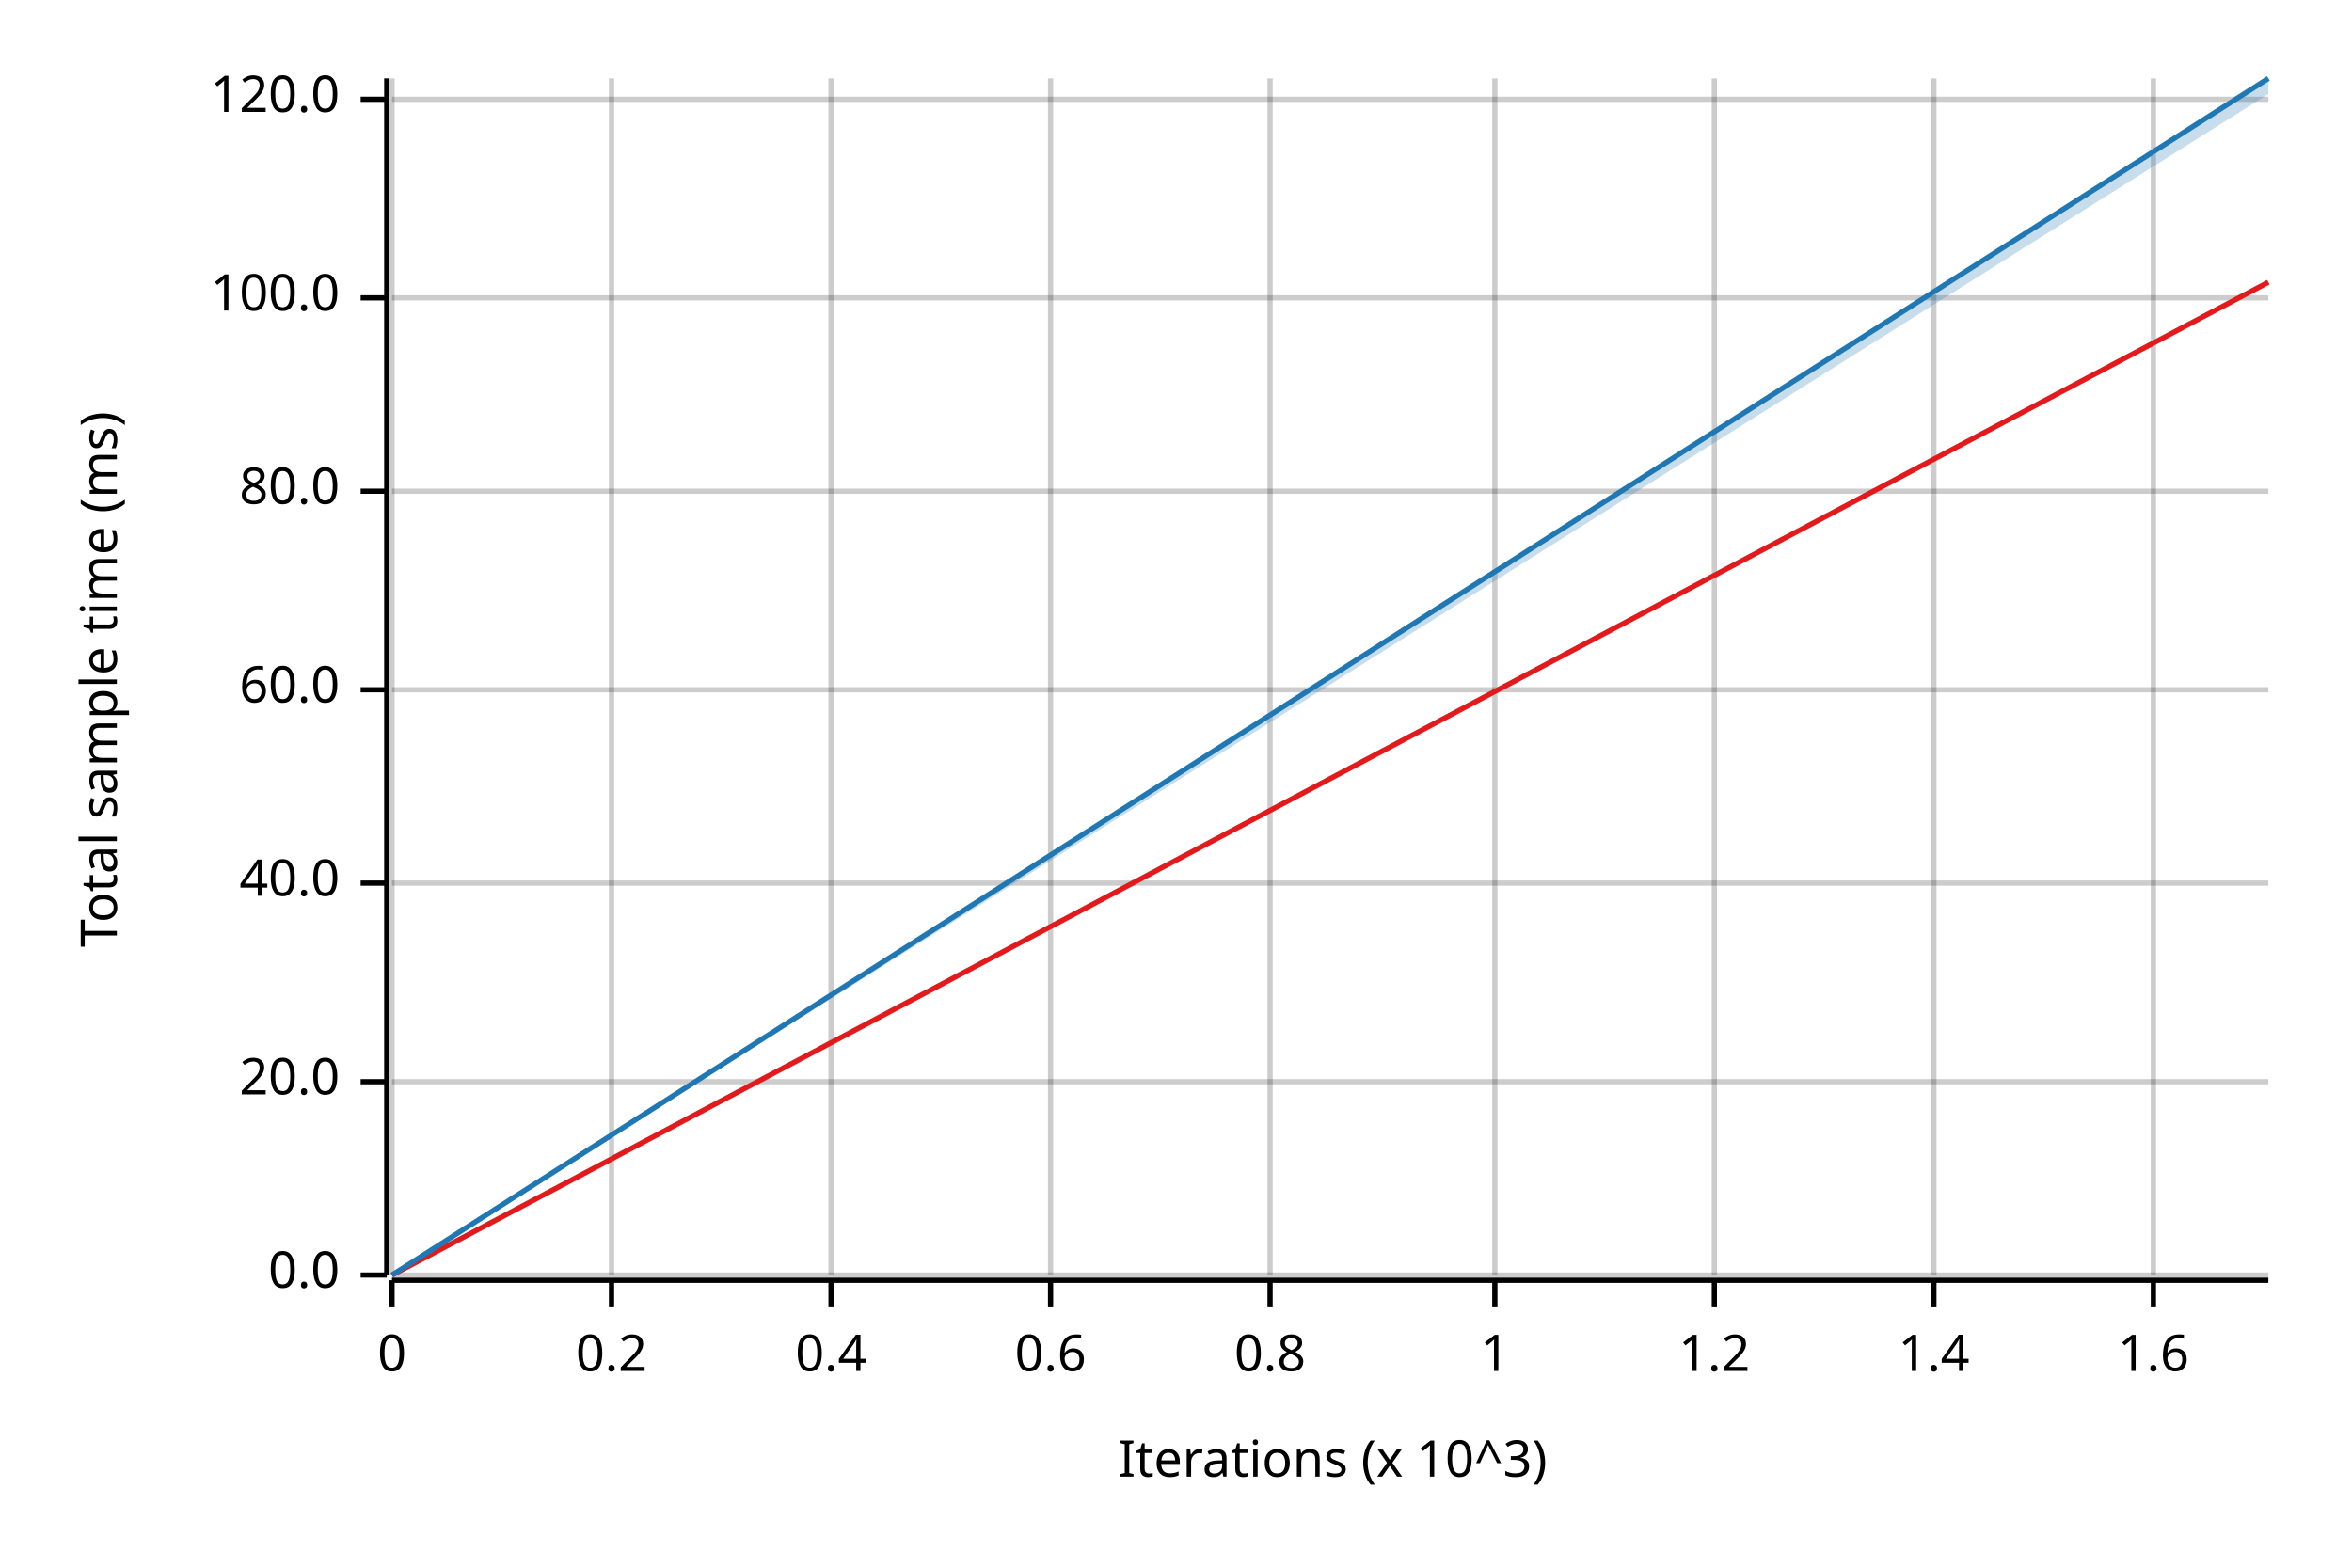
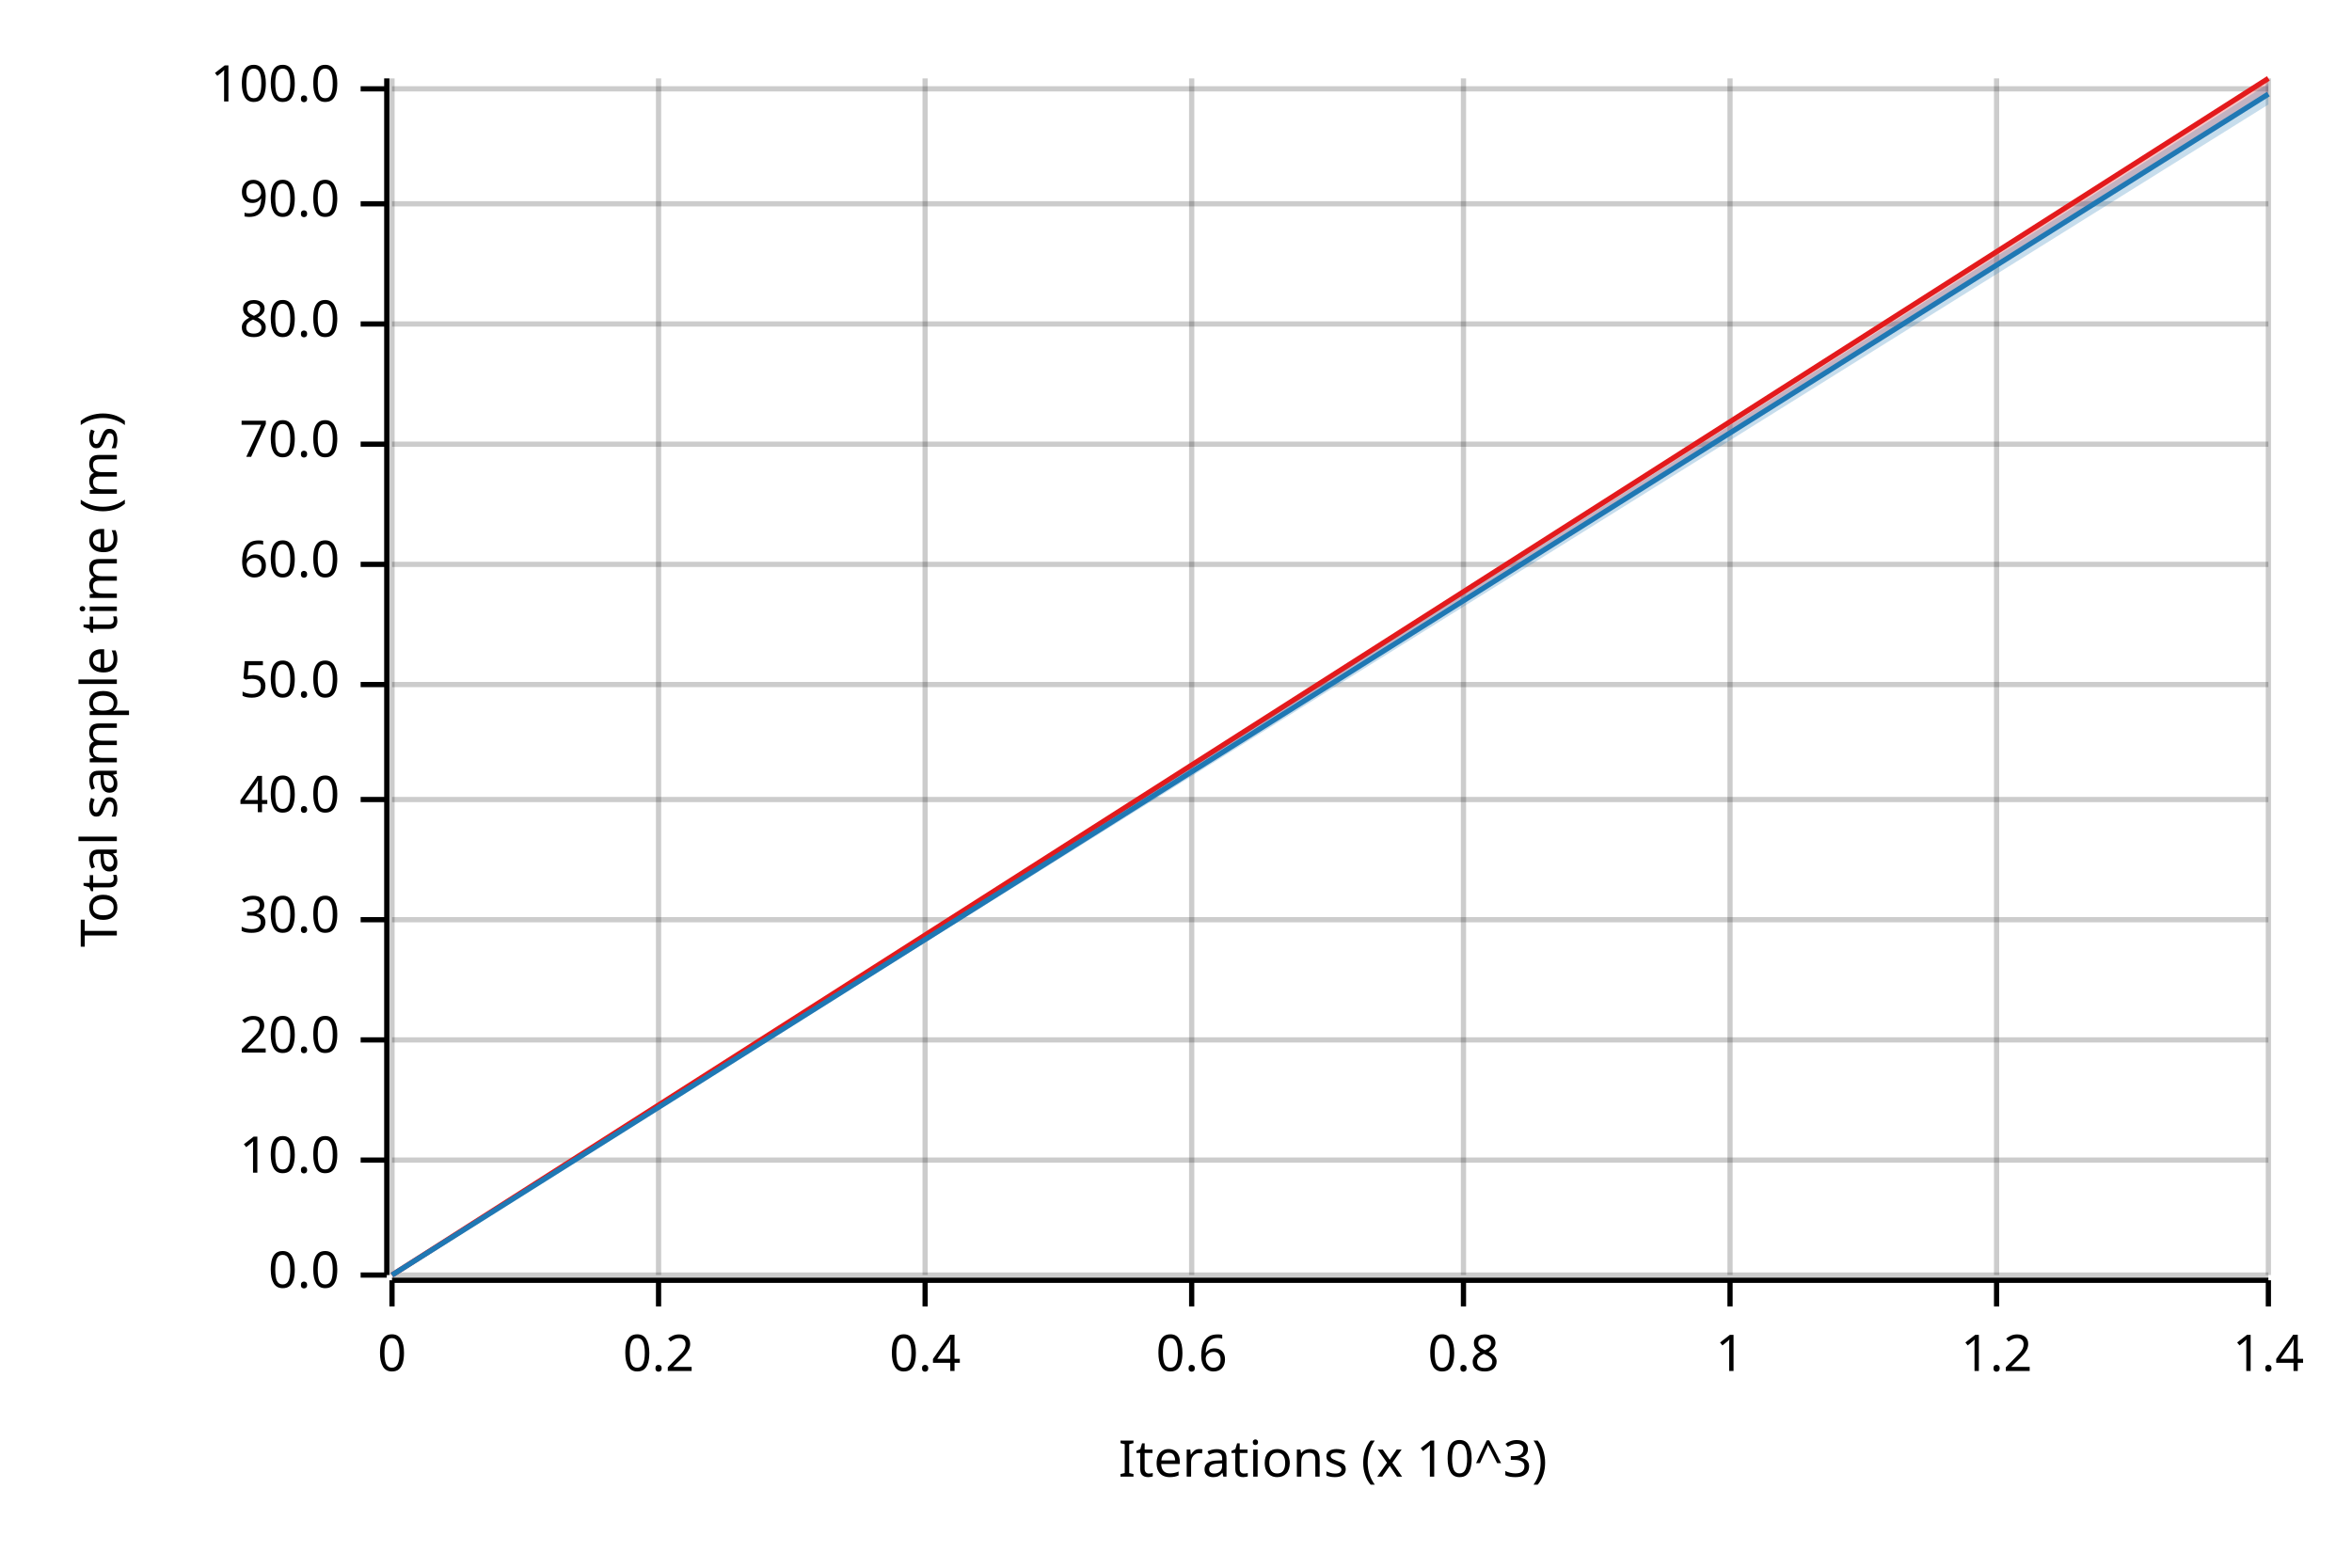
<svg xmlns="http://www.w3.org/2000/svg" width="450" height="300" viewBox="0 0 450 300">
  <text x="15" y="130" dy="0.76em" text-anchor="middle" font-family="sans-serif" font-size="9.677" opacity="1" fill="#000000" transform="rotate(270, 15, 130)">
Total sample time (ms)
</text>
  <text x="255" y="285" dy="-0.5ex" text-anchor="middle" font-family="sans-serif" font-size="9.677" opacity="1" fill="#000000">
Iterations (x 10^3)
</text>
  <line opacity="0.2" stroke="#000000" stroke-width="1" x1="75" y1="244" x2="75" y2="15" />
-   <line opacity="0.2" stroke="#000000" stroke-width="1" x1="117" y1="244" x2="117" y2="15" />
-   <line opacity="0.2" stroke="#000000" stroke-width="1" x1="159" y1="244" x2="159" y2="15" />
-   <line opacity="0.2" stroke="#000000" stroke-width="1" x1="201" y1="244" x2="201" y2="15" />
-   <line opacity="0.2" stroke="#000000" stroke-width="1" x1="243" y1="244" x2="243" y2="15" />
-   <line opacity="0.2" stroke="#000000" stroke-width="1" x1="286" y1="244" x2="286" y2="15" />
-   <line opacity="0.2" stroke="#000000" stroke-width="1" x1="328" y1="244" x2="328" y2="15" />
-   <line opacity="0.2" stroke="#000000" stroke-width="1" x1="370" y1="244" x2="370" y2="15" />
-   <line opacity="0.2" stroke="#000000" stroke-width="1" x1="412" y1="244" x2="412" y2="15" />
+   <line opacity="0.2" stroke="#000000" stroke-width="1" x1="126" y1="244" x2="126" y2="15" />
+   <line opacity="0.2" stroke="#000000" stroke-width="1" x1="177" y1="244" x2="177" y2="15" />
+   <line opacity="0.2" stroke="#000000" stroke-width="1" x1="228" y1="244" x2="228" y2="15" />
+   <line opacity="0.2" stroke="#000000" stroke-width="1" x1="280" y1="244" x2="280" y2="15" />
+   <line opacity="0.2" stroke="#000000" stroke-width="1" x1="331" y1="244" x2="331" y2="15" />
+   <line opacity="0.2" stroke="#000000" stroke-width="1" x1="382" y1="244" x2="382" y2="15" />
+   <line opacity="0.2" stroke="#000000" stroke-width="1" x1="434" y1="244" x2="434" y2="15" />
  <line opacity="0.2" stroke="#000000" stroke-width="1" x1="75" y1="244" x2="434" y2="244" />
-   <line opacity="0.2" stroke="#000000" stroke-width="1" x1="75" y1="207" x2="434" y2="207" />
-   <line opacity="0.2" stroke="#000000" stroke-width="1" x1="75" y1="169" x2="434" y2="169" />
-   <line opacity="0.2" stroke="#000000" stroke-width="1" x1="75" y1="132" x2="434" y2="132" />
-   <line opacity="0.2" stroke="#000000" stroke-width="1" x1="75" y1="94" x2="434" y2="94" />
-   <line opacity="0.2" stroke="#000000" stroke-width="1" x1="75" y1="57" x2="434" y2="57" />
-   <line opacity="0.2" stroke="#000000" stroke-width="1" x1="75" y1="19" x2="434" y2="19" />
+   <line opacity="0.2" stroke="#000000" stroke-width="1" x1="75" y1="222" x2="434" y2="222" />
+   <line opacity="0.2" stroke="#000000" stroke-width="1" x1="75" y1="199" x2="434" y2="199" />
+   <line opacity="0.2" stroke="#000000" stroke-width="1" x1="75" y1="176" x2="434" y2="176" />
+   <line opacity="0.2" stroke="#000000" stroke-width="1" x1="75" y1="153" x2="434" y2="153" />
+   <line opacity="0.2" stroke="#000000" stroke-width="1" x1="75" y1="131" x2="434" y2="131" />
+   <line opacity="0.2" stroke="#000000" stroke-width="1" x1="75" y1="108" x2="434" y2="108" />
+   <line opacity="0.2" stroke="#000000" stroke-width="1" x1="75" y1="85" x2="434" y2="85" />
+   <line opacity="0.2" stroke="#000000" stroke-width="1" x1="75" y1="62" x2="434" y2="62" />
+   <line opacity="0.2" stroke="#000000" stroke-width="1" x1="75" y1="39" x2="434" y2="39" />
+   <line opacity="0.2" stroke="#000000" stroke-width="1" x1="75" y1="17" x2="434" y2="17" />
  <polyline fill="none" opacity="1" stroke="#000000" stroke-width="1" points="74,15 74,244 " />
  <text x="65" y="244" dy="0.5ex" text-anchor="end" font-family="sans-serif" font-size="9.677" opacity="1" fill="#000000">
0.0
</text>
  <polyline fill="none" opacity="1" stroke="#000000" stroke-width="1" points="69,244 74,244 " />
-   <text x="65" y="207" dy="0.5ex" text-anchor="end" font-family="sans-serif" font-size="9.677" opacity="1" fill="#000000">
+   <text x="65" y="222" dy="0.5ex" text-anchor="end" font-family="sans-serif" font-size="9.677" opacity="1" fill="#000000">
+ 10.0
+ </text>
+   <polyline fill="none" opacity="1" stroke="#000000" stroke-width="1" points="69,222 74,222 " />
+   <text x="65" y="199" dy="0.5ex" text-anchor="end" font-family="sans-serif" font-size="9.677" opacity="1" fill="#000000">
20.0
</text>
-   <polyline fill="none" opacity="1" stroke="#000000" stroke-width="1" points="69,207 74,207 " />
-   <text x="65" y="169" dy="0.5ex" text-anchor="end" font-family="sans-serif" font-size="9.677" opacity="1" fill="#000000">
+   <polyline fill="none" opacity="1" stroke="#000000" stroke-width="1" points="69,199 74,199 " />
+   <text x="65" y="176" dy="0.5ex" text-anchor="end" font-family="sans-serif" font-size="9.677" opacity="1" fill="#000000">
+ 30.0
+ </text>
+   <polyline fill="none" opacity="1" stroke="#000000" stroke-width="1" points="69,176 74,176 " />
+   <text x="65" y="153" dy="0.5ex" text-anchor="end" font-family="sans-serif" font-size="9.677" opacity="1" fill="#000000">
40.0
</text>
-   <polyline fill="none" opacity="1" stroke="#000000" stroke-width="1" points="69,169 74,169 " />
-   <text x="65" y="132" dy="0.5ex" text-anchor="end" font-family="sans-serif" font-size="9.677" opacity="1" fill="#000000">
+   <polyline fill="none" opacity="1" stroke="#000000" stroke-width="1" points="69,153 74,153 " />
+   <text x="65" y="131" dy="0.5ex" text-anchor="end" font-family="sans-serif" font-size="9.677" opacity="1" fill="#000000">
+ 50.0
+ </text>
+   <polyline fill="none" opacity="1" stroke="#000000" stroke-width="1" points="69,131 74,131 " />
+   <text x="65" y="108" dy="0.5ex" text-anchor="end" font-family="sans-serif" font-size="9.677" opacity="1" fill="#000000">
60.0
</text>
-   <polyline fill="none" opacity="1" stroke="#000000" stroke-width="1" points="69,132 74,132 " />
-   <text x="65" y="94" dy="0.5ex" text-anchor="end" font-family="sans-serif" font-size="9.677" opacity="1" fill="#000000">
+   <polyline fill="none" opacity="1" stroke="#000000" stroke-width="1" points="69,108 74,108 " />
+   <text x="65" y="85" dy="0.5ex" text-anchor="end" font-family="sans-serif" font-size="9.677" opacity="1" fill="#000000">
+ 70.0
+ </text>
+   <polyline fill="none" opacity="1" stroke="#000000" stroke-width="1" points="69,85 74,85 " />
+   <text x="65" y="62" dy="0.5ex" text-anchor="end" font-family="sans-serif" font-size="9.677" opacity="1" fill="#000000">
80.0
</text>
-   <polyline fill="none" opacity="1" stroke="#000000" stroke-width="1" points="69,94 74,94 " />
-   <text x="65" y="57" dy="0.5ex" text-anchor="end" font-family="sans-serif" font-size="9.677" opacity="1" fill="#000000">
+   <polyline fill="none" opacity="1" stroke="#000000" stroke-width="1" points="69,62 74,62 " />
+   <text x="65" y="39" dy="0.5ex" text-anchor="end" font-family="sans-serif" font-size="9.677" opacity="1" fill="#000000">
+ 90.0
+ </text>
+   <polyline fill="none" opacity="1" stroke="#000000" stroke-width="1" points="69,39 74,39 " />
+   <text x="65" y="17" dy="0.5ex" text-anchor="end" font-family="sans-serif" font-size="9.677" opacity="1" fill="#000000">
100.0
</text>
-   <polyline fill="none" opacity="1" stroke="#000000" stroke-width="1" points="69,57 74,57 " />
-   <text x="65" y="19" dy="0.5ex" text-anchor="end" font-family="sans-serif" font-size="9.677" opacity="1" fill="#000000">
- 120.0
- </text>
-   <polyline fill="none" opacity="1" stroke="#000000" stroke-width="1" points="69,19 74,19 " />
+   <polyline fill="none" opacity="1" stroke="#000000" stroke-width="1" points="69,17 74,17 " />
  <polyline fill="none" opacity="1" stroke="#000000" stroke-width="1" points="75,245 434,245 " />
  <text x="75" y="255" dy="0.76em" text-anchor="middle" font-family="sans-serif" font-size="9.677" opacity="1" fill="#000000">
0
</text>
  <polyline fill="none" opacity="1" stroke="#000000" stroke-width="1" points="75,245 75,250 " />
-   <text x="117" y="255" dy="0.76em" text-anchor="middle" font-family="sans-serif" font-size="9.677" opacity="1" fill="#000000">
+   <text x="126" y="255" dy="0.76em" text-anchor="middle" font-family="sans-serif" font-size="9.677" opacity="1" fill="#000000">
0.2
</text>
-   <polyline fill="none" opacity="1" stroke="#000000" stroke-width="1" points="117,245 117,250 " />
-   <text x="159" y="255" dy="0.76em" text-anchor="middle" font-family="sans-serif" font-size="9.677" opacity="1" fill="#000000">
+   <polyline fill="none" opacity="1" stroke="#000000" stroke-width="1" points="126,245 126,250 " />
+   <text x="177" y="255" dy="0.76em" text-anchor="middle" font-family="sans-serif" font-size="9.677" opacity="1" fill="#000000">
0.4
</text>
-   <polyline fill="none" opacity="1" stroke="#000000" stroke-width="1" points="159,245 159,250 " />
-   <text x="201" y="255" dy="0.76em" text-anchor="middle" font-family="sans-serif" font-size="9.677" opacity="1" fill="#000000">
+   <polyline fill="none" opacity="1" stroke="#000000" stroke-width="1" points="177,245 177,250 " />
+   <text x="228" y="255" dy="0.76em" text-anchor="middle" font-family="sans-serif" font-size="9.677" opacity="1" fill="#000000">
0.6
</text>
-   <polyline fill="none" opacity="1" stroke="#000000" stroke-width="1" points="201,245 201,250 " />
-   <text x="243" y="255" dy="0.76em" text-anchor="middle" font-family="sans-serif" font-size="9.677" opacity="1" fill="#000000">
+   <polyline fill="none" opacity="1" stroke="#000000" stroke-width="1" points="228,245 228,250 " />
+   <text x="280" y="255" dy="0.76em" text-anchor="middle" font-family="sans-serif" font-size="9.677" opacity="1" fill="#000000">
0.8
</text>
-   <polyline fill="none" opacity="1" stroke="#000000" stroke-width="1" points="243,245 243,250 " />
-   <text x="286" y="255" dy="0.76em" text-anchor="middle" font-family="sans-serif" font-size="9.677" opacity="1" fill="#000000">
+   <polyline fill="none" opacity="1" stroke="#000000" stroke-width="1" points="280,245 280,250 " />
+   <text x="331" y="255" dy="0.76em" text-anchor="middle" font-family="sans-serif" font-size="9.677" opacity="1" fill="#000000">
1
</text>
-   <polyline fill="none" opacity="1" stroke="#000000" stroke-width="1" points="286,245 286,250 " />
-   <text x="328" y="255" dy="0.76em" text-anchor="middle" font-family="sans-serif" font-size="9.677" opacity="1" fill="#000000">
+   <polyline fill="none" opacity="1" stroke="#000000" stroke-width="1" points="331,245 331,250 " />
+   <text x="382" y="255" dy="0.76em" text-anchor="middle" font-family="sans-serif" font-size="9.677" opacity="1" fill="#000000">
1.2
</text>
-   <polyline fill="none" opacity="1" stroke="#000000" stroke-width="1" points="328,245 328,250 " />
-   <text x="370" y="255" dy="0.76em" text-anchor="middle" font-family="sans-serif" font-size="9.677" opacity="1" fill="#000000">
+   <polyline fill="none" opacity="1" stroke="#000000" stroke-width="1" points="382,245 382,250 " />
+   <text x="434" y="255" dy="0.76em" text-anchor="middle" font-family="sans-serif" font-size="9.677" opacity="1" fill="#000000">
1.4
</text>
-   <polyline fill="none" opacity="1" stroke="#000000" stroke-width="1" points="370,245 370,250 " />
-   <text x="412" y="255" dy="0.76em" text-anchor="middle" font-family="sans-serif" font-size="9.677" opacity="1" fill="#000000">
- 1.6
- </text>
-   <polyline fill="none" opacity="1" stroke="#000000" stroke-width="1" points="412,245 412,250 " />
-   <polyline fill="none" opacity="1" stroke="#E31A1C" stroke-width="1" points="75,244 434,54 " />
-   <polygon opacity="0.25" fill="#E31A1C" points="75,244 434,54 434,54 " />
-   <polyline fill="none" opacity="1" stroke="#1F78B4" stroke-width="1" points="75,244 434,15 " />
-   <polygon opacity="0.25" fill="#1F78B4" points="75,244 434,18 434,15 " />
+   <polyline fill="none" opacity="1" stroke="#000000" stroke-width="1" points="434,245 434,250 " />
+   <polyline fill="none" opacity="1" stroke="#E31A1C" stroke-width="1" points="75,244 434,15 " />
+   <polygon opacity="0.25" fill="#E31A1C" points="75,244 434,18 434,15 " />
+   <polyline fill="none" opacity="1" stroke="#1F78B4" stroke-width="1" points="75,244 434,18 " />
+   <polygon opacity="0.25" fill="#1F78B4" points="75,244 434,20 434,16 " />
</svg>
